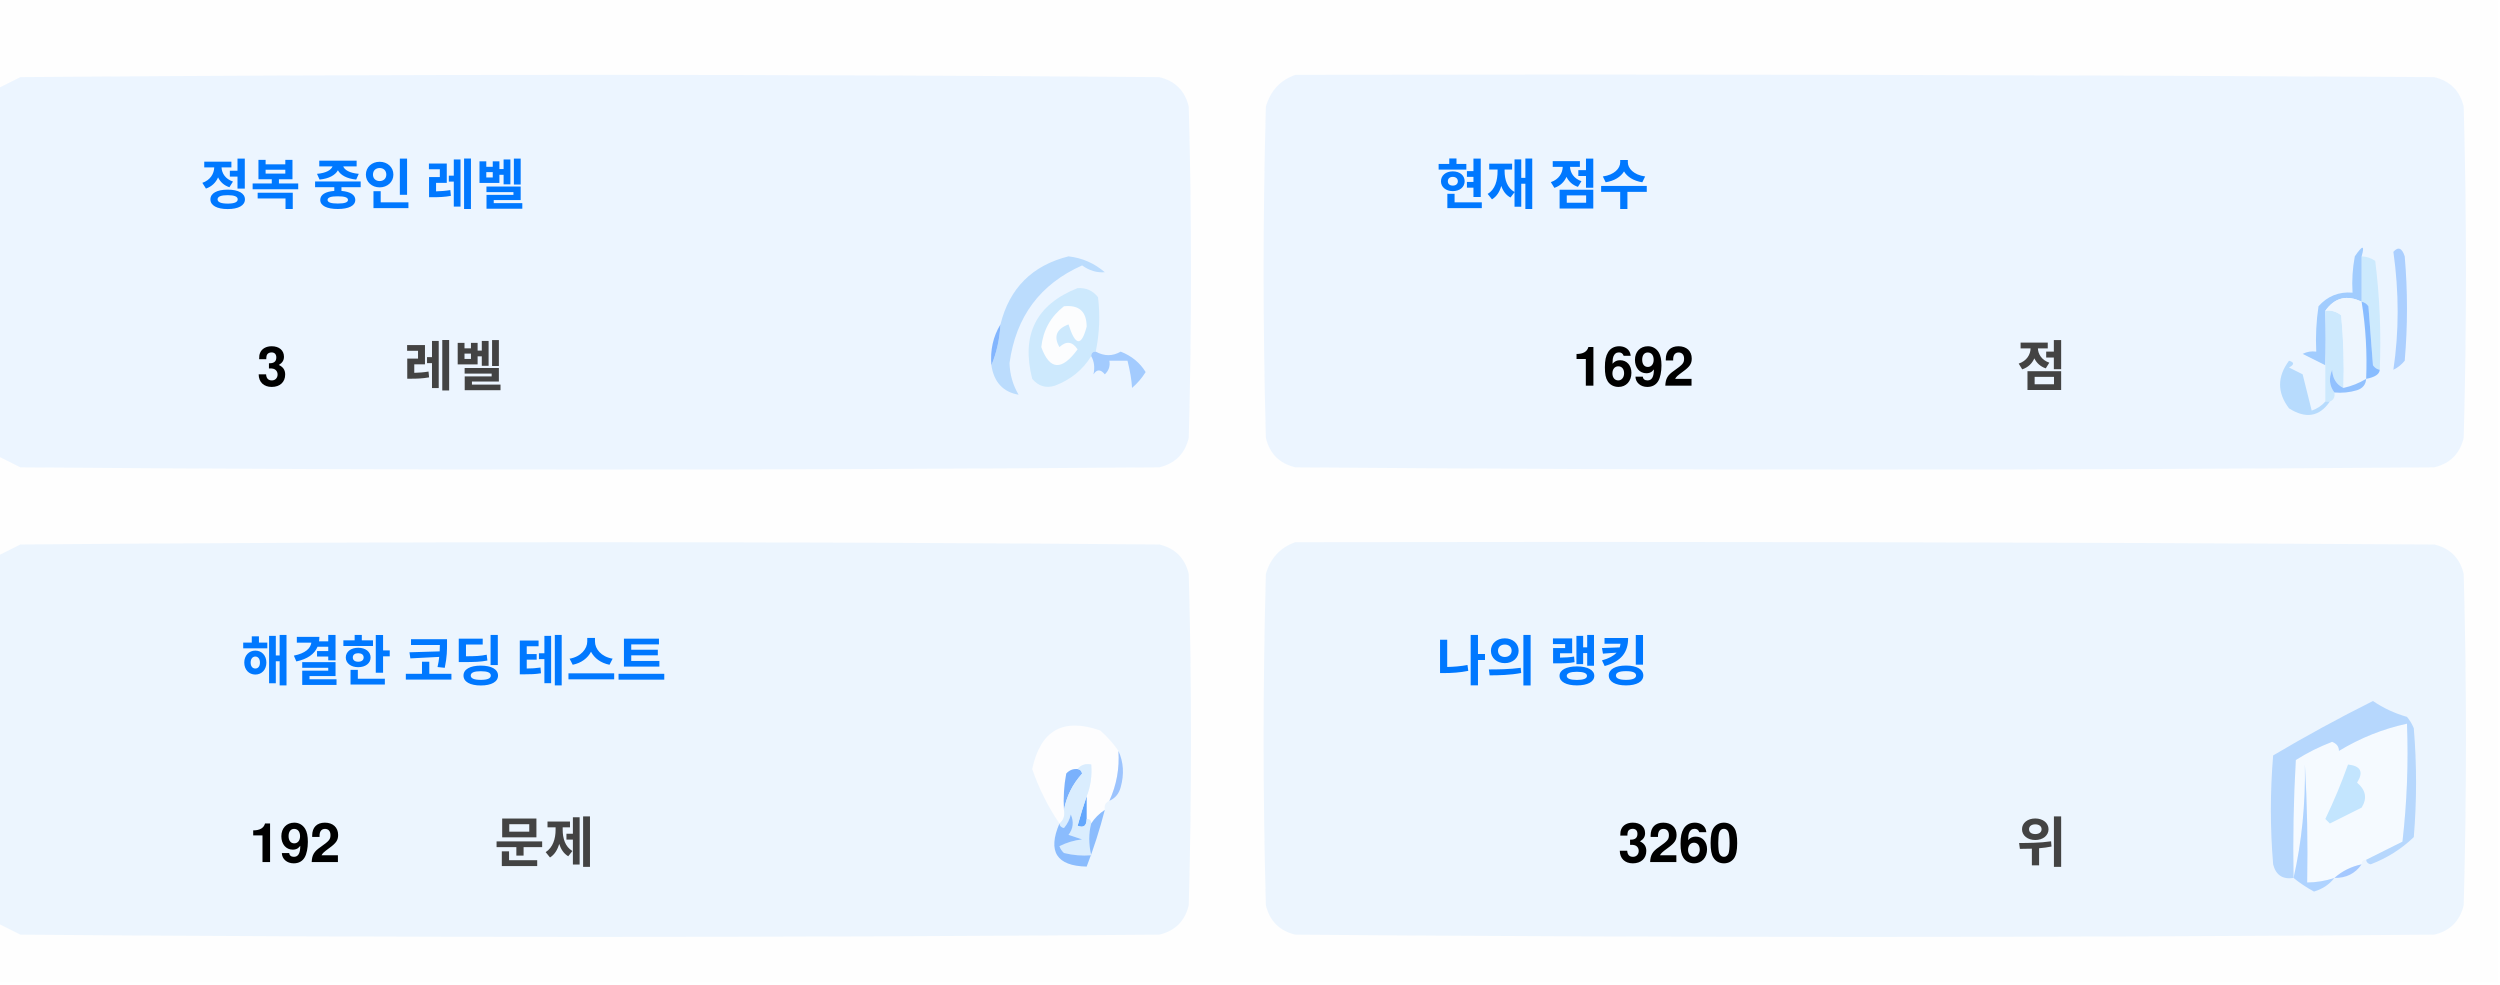
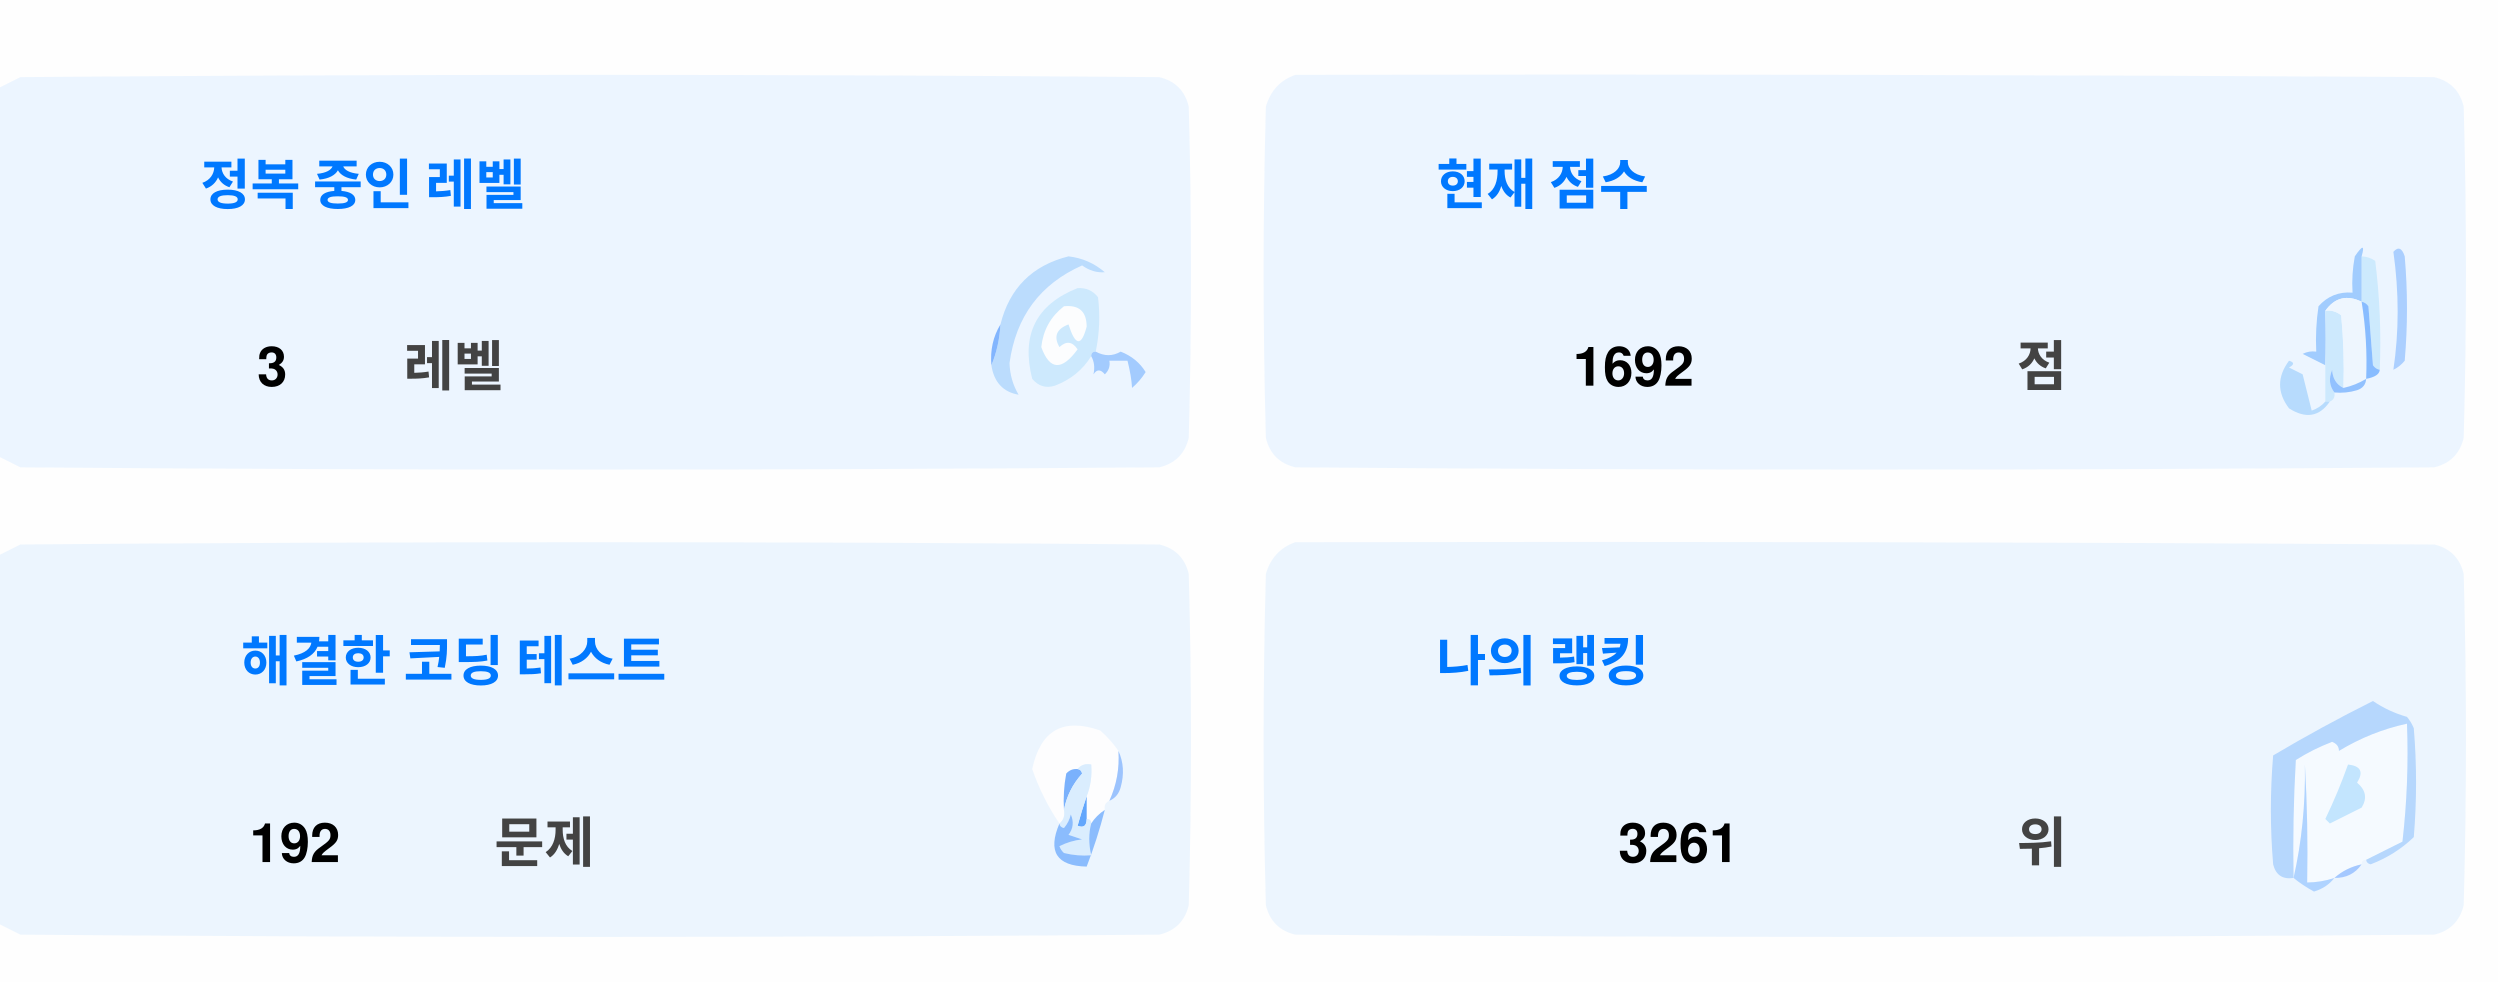
<svg xmlns="http://www.w3.org/2000/svg" version="1.1" width="551px" height="217px" style="shape-rendering:geometricPrecision; text-rendering:geometricPrecision; image-rendering:optimizeQuality; fill-rule:evenodd; clip-rule:evenodd">
  <style>.title {fill: #434343;font-size: 1rem;line-height: 1.5rem;font-weight: bold;font-family: -apple-system, BlinkMacSystemFont, Segoe UI, Helvetica, Arial, sans-serif, Apple Color Emoji, Segoe UI Emoji;}.desc {fill: #434343;font-size: 2.5rem;font-weight: bold;line-height: 1.5rem;font-family: -apple-system, BlinkMacSystemFont, Segoe UI, Helvetica, Arial, sans-serif, Apple Color Emoji, Segoe UI Emoji;}.desc-2 {fill: #434343;font-size: 1rem;font-weight: bold;line-height: 1.5rem;font-family: -apple-system, BlinkMacSystemFont, Segoe UI, Helvetica, Arial, sans-serif, Apple Color Emoji, Segoe UI Emoji;}.text, .desc {animation: twinkling 4s ease-in-out infinite;}@keyframes twinkling {40% { opacity: 1; }50% { opacity: 0.5; }60% { opacity: 1; }70% { opacity: 0.5; }80% { opacity: 1; }}</style>
  <g>
    <path style="opacity:1" fill="#fefefe" d="M -0.5,-0.5 C 183.167,-0.5 366.833,-0.5 550.5,-0.5C 550.5,71.833 550.5,144.167 550.5,216.5C 366.833,216.5 183.167,216.5 -0.5,216.5C -0.5,212.167 -0.5,207.833 -0.5,203.5C 1.14,204.32 2.807,205.153 4.5,206C 88.167,206.667 171.833,206.667 255.5,206C 259,205.167 261.167,203 262,199.5C 262.667,175.167 262.667,150.833 262,126.5C 261.167,123 259,120.833 255.5,120C 171.833,119.333 88.167,119.333 4.5,120C 2.807,120.847 1.14,121.68 -0.5,122.5C -0.5,115.167 -0.5,107.833 -0.5,100.5C 1.14,101.32 2.807,102.153 4.5,103C 88.167,103.667 171.833,103.667 255.5,103C 259,102.167 261.167,100 262,96.5C 262.667,72.167 262.667,47.833 262,23.5C 261.167,20 259,17.833 255.5,17C 171.833,16.333 88.167,16.333 4.5,17C 2.807,17.847 1.14,18.68 -0.5,19.5C -0.5,12.833 -0.5,6.167 -0.5,-0.5 Z" />
  </g>
  <g>
    <path style="opacity:1" fill="#ecf5ff" d="M -0.5,100.5 C -0.5,73.5 -0.5,46.5 -0.5,19.5C 1.14,18.68 2.807,17.847 4.5,17C 88.167,16.333 171.833,16.333 255.5,17C 259,17.833 261.167,20 262,23.5C 262.667,47.833 262.667,72.167 262,96.5C 261.167,100 259,102.167 255.5,103C 171.833,103.667 88.167,103.667 4.5,103C 2.807,102.153 1.14,101.32 -0.5,100.5 Z" />
  </g>
  <g>
    <path style="opacity:1" fill="#ecf5ff" d="M 285.5,16.5 C 369.167,16.333 452.834,16.5 536.5,17C 540,17.833 542.167,20 543,23.5C 543.667,47.833 543.667,72.167 543,96.5C 542.167,100 540,102.167 536.5,103C 452.833,103.667 369.167,103.667 285.5,103C 282,102.167 279.833,100 279,96.5C 278.333,72.167 278.333,47.833 279,23.5C 280.018,19.985 282.185,17.652 285.5,16.5 Z" />
  </g>
  <g>
    <path style="opacity:1" fill="#cdeafd" d="M 520.5,56.5 C 521.583,56.539 522.583,56.873 523.5,57.5C 524.498,65.472 524.831,73.472 524.5,81.5C 523.883,81.389 523.383,81.056 523,80.5C 522.667,76.167 522.333,71.833 522,67.5C 521.617,66.944 521.117,66.611 520.5,66.5C 520.5,63.167 520.5,59.833 520.5,56.5 Z" />
  </g>
  <g>
    <path style="opacity:1" fill="#abcfff" d="M 527.5,55.5 C 528.566,54.308 529.399,54.641 530,56.5C 530.667,64.167 530.667,71.833 530,79.5C 529.311,80.357 528.478,81.023 527.5,81.5C 528.758,73.08 528.758,64.414 527.5,55.5 Z" />
  </g>
  <g>
    <path style="opacity:1" fill="#bbdcfd" d="M 218.5,80.5 C 219.657,77.727 220.324,74.727 220.5,71.5C 222.49,63.51 227.49,58.51 235.5,56.5C 238.528,56.847 241.194,58.014 243.5,60C 241.744,60.141 240.078,59.641 238.5,58.5C 229.247,62.607 223.914,69.773 222.5,80C 222.565,82.526 223.232,84.859 224.5,87C 221.07,86.397 219.07,84.231 218.5,80.5 Z" />
  </g>
  <g>
    <path style="opacity:1" fill="#cde9fd" d="M 241.5,77.5 C 240.833,77.5 240.5,77.833 240.5,78.5C 238.628,81.529 235.961,83.695 232.5,85C 230.536,85.624 228.869,85.124 227.5,83.5C 225.021,73.791 228.354,67.124 237.5,63.5C 239.374,63.39 240.874,64.056 242,65.5C 242.497,69.524 242.331,73.524 241.5,77.5 Z" />
  </g>
  <g>
    <path style="opacity:1" fill="#fcfdfe" d="M 234.5,67.5 C 237.826,67.162 239.493,68.662 239.5,72C 238.334,76.434 237,76.267 235.5,71.5C 232.832,72.515 232.166,74.182 233.5,76.5C 235.017,75.089 236.351,75.256 237.5,77C 234.006,81.771 231.34,81.605 229.5,76.5C 229.904,72.771 231.571,69.771 234.5,67.5 Z" />
  </g>
  <g>
    <path style="opacity:1" fill="#a1ccfe" d="M 520.5,56.5 C 520.5,59.833 520.5,63.167 520.5,66.5C 517.238,64.922 514.572,65.589 512.5,68.5C 512.617,72.81 512.617,76.81 512.5,80.5C 510.86,79.68 509.193,78.847 507.5,78C 508.448,77.517 509.448,77.35 510.5,77.5C 510.335,74.15 510.502,70.817 511,67.5C 512.995,65.253 515.495,64.253 518.5,64.5C 518.336,61.813 518.503,59.146 519,56.5C 520.731,53.969 521.231,53.969 520.5,56.5 Z" />
  </g>
  <g>
    <path style="opacity:1" fill="#cde9fd" d="M 512.5,68.5 C 513.822,68.33 514.989,68.663 516,69.5C 516.499,74.823 516.666,80.156 516.5,85.5C 514.955,84.77 514.122,83.437 514,81.5C 513.22,83.387 513.387,85.054 514.5,86.5C 514.672,87.492 514.338,88.158 513.5,88.5C 513.167,88.5 512.833,88.5 512.5,88.5C 512.5,85.833 512.5,83.167 512.5,80.5C 512.617,76.81 512.617,72.81 512.5,68.5 Z" />
  </g>
  <g>
    <path style="opacity:1" fill="#eef6fe" d="M 520.5,66.5 C 521.407,72.106 521.74,77.773 521.5,83.5C 519.95,84.441 518.284,85.108 516.5,85.5C 516.666,80.156 516.499,74.823 516,69.5C 514.989,68.663 513.822,68.33 512.5,68.5C 514.572,65.589 517.238,64.922 520.5,66.5 Z" />
  </g>
  <g>
    <path style="opacity:1" fill="#88bcff" d="M 520.5,66.5 C 521.117,66.611 521.617,66.944 522,67.5C 522.333,71.833 522.667,76.167 523,80.5C 523.383,81.056 523.883,81.389 524.5,81.5C 524.445,82.469 523.445,83.136 521.5,83.5C 521.74,77.773 521.407,72.106 520.5,66.5 Z" />
  </g>
  <g>
    <path style="opacity:1" fill="#82b5fe" d="M 220.5,71.5 C 220.324,74.727 219.657,77.727 218.5,80.5C 218.215,77.171 218.882,74.171 220.5,71.5 Z" />
  </g>
  <g>
    <path style="opacity:1" fill="#a3cbfe" d="M 240.5,78.5 C 240.5,77.833 240.833,77.5 241.5,77.5C 243.391,78.536 245.224,78.536 247,77.5C 249.391,78.429 251.225,79.929 252.5,82C 251.681,83.319 250.681,84.486 249.5,85.5C 249.409,83.777 249.075,81.777 248.5,79.5C 247.167,79.5 245.833,79.5 244.5,79.5C 244.719,80.675 244.386,81.675 243.5,82.5C 242.575,81.359 241.741,81.359 241,82.5C 241.331,80.981 241.164,79.648 240.5,78.5 Z" />
  </g>
  <g>
    <path style="opacity:1" fill="#b7dbfd" d="M 512.5,88.5 C 512.833,88.5 513.167,88.5 513.5,88.5C 511.199,91.857 508.199,92.357 504.5,90C 501.872,86.535 501.872,83.035 504.5,79.5C 505.696,79.846 505.696,80.346 504.5,81C 505.5,81.5 506.5,82 507.5,82.5C 508.167,85.167 508.833,87.833 509.5,90.5C 510.739,90.058 511.739,89.391 512.5,88.5 Z" />
  </g>
  <g>
    <path style="opacity:1" fill="#92c1fe" d="M 516.5,85.5 C 518.284,85.108 519.95,84.441 521.5,83.5C 521.423,84.75 520.756,85.583 519.5,86C 517.866,86.493 516.199,86.66 514.5,86.5C 513.387,85.054 513.22,83.387 514,81.5C 514.122,83.437 514.955,84.77 516.5,85.5 Z" />
  </g>
  <g>
    <path style="opacity:1" fill="#ecf5fe" d="M -0.5,203.5 C -0.5,176.5 -0.5,149.5 -0.5,122.5C 1.14,121.68 2.807,120.847 4.5,120C 88.167,119.333 171.833,119.333 255.5,120C 259,120.833 261.167,123 262,126.5C 262.667,150.833 262.667,175.167 262,199.5C 261.167,203 259,205.167 255.5,206C 171.833,206.667 88.167,206.667 4.5,206C 2.807,205.153 1.14,204.32 -0.5,203.5 Z" />
  </g>
  <g>
    <path style="opacity:1" fill="#ecf5fe" d="M 285.5,119.5 C 369.167,119.333 452.834,119.5 536.5,120C 540,120.833 542.167,123 543,126.5C 543.667,150.833 543.667,175.167 543,199.5C 542.167,203 540,205.167 536.5,206C 452.833,206.667 369.167,206.667 285.5,206C 282,205.167 279.833,203 279,199.5C 278.333,175.167 278.333,150.833 279,126.5C 280.018,122.985 282.185,120.652 285.5,119.5 Z" />
  </g>
  <g>
    <path style="opacity:1" fill="#fdfdfe" d="M 246.5,165.5 C 246.758,169.367 246.092,173.034 244.5,176.5C 243.662,176.842 243.328,177.508 243.5,178.5C 242.272,179.306 241.272,180.306 240.5,181.5C 240.5,180.833 240.167,180.5 239.5,180.5C 239.5,178.833 239.5,177.167 239.5,175.5C 240.369,173.283 240.702,170.95 240.5,168.5C 239.209,168.263 238.209,168.596 237.5,169.5C 236.504,169.414 235.671,169.748 235,170.5C 234.503,173.146 234.336,175.813 234.5,178.5C 234.737,179.791 234.404,180.791 233.5,181.5C 230.986,177.806 228.986,173.806 227.5,169.5C 229.309,160.957 234.309,158.124 242.5,161C 244.07,162.397 245.404,163.897 246.5,165.5 Z" />
  </g>
  <g>
    <path style="opacity:1" fill="#f5faff" d="M 521.5,189.5 C 520.833,189.5 520.5,189.833 520.5,190.5C 518.181,190.992 516.181,191.992 514.5,193.5C 512.565,194.15 510.565,194.483 508.5,194.5C 508.666,185.827 508.5,177.16 508,168.5C 508.141,177.227 507.308,185.56 505.5,193.5C 505.334,184.827 505.5,176.16 506,167.5C 508.527,165.903 511.194,164.57 514,163.5C 515.011,163.892 515.511,164.559 515.5,165.5C 520.21,162.641 525.21,160.641 530.5,159.5C 530.831,168.192 530.498,176.859 529.5,185.5C 526.807,186.847 524.14,188.18 521.5,189.5 Z" />
  </g>
  <g>
    <path style="opacity:1" fill="#b6d7fd" d="M 521.5,189.5 C 524.14,188.18 526.807,186.847 529.5,185.5C 530.498,176.859 530.831,168.192 530.5,159.5C 525.21,160.641 520.21,162.641 515.5,165.5C 515.511,164.559 515.011,163.892 514,163.5C 511.194,164.57 508.527,165.903 506,167.5C 505.5,176.16 505.334,184.827 505.5,193.5C 503.089,193.863 501.589,192.863 501,190.5C 500.333,182.5 500.333,174.5 501,166.5C 508.173,162.246 515.507,158.246 523,154.5C 525.304,156.068 527.804,157.235 530.5,158C 531.126,158.75 531.626,159.584 532,160.5C 532.667,168.5 532.667,176.5 532,184.5C 529.292,187.111 526.125,189.111 522.5,190.5C 521.893,190.376 521.56,190.043 521.5,189.5 Z" />
  </g>
  <g>
    <path style="opacity:1" fill="#c3e5fe" d="M 517.5,168.5 C 520.317,168.801 520.984,170.134 519.5,172.5C 521.439,174.122 521.772,175.956 520.5,178C 518.167,179.167 515.833,180.333 513.5,181.5C 513.167,181.167 512.833,180.833 512.5,180.5C 514.414,176.515 516.081,172.515 517.5,168.5 Z" />
  </g>
  <g>
    <path style="opacity:1" fill="#7ab1fc" d="M 237.5,169.5 C 238.043,169.56 238.376,169.893 238.5,170.5C 236.395,172.836 235.062,175.503 234.5,178.5C 234.336,175.813 234.503,173.146 235,170.5C 235.671,169.748 236.504,169.414 237.5,169.5 Z" />
  </g>
  <g>
    <path style="opacity:1" fill="#afd3ff" d="M 514.5,193.5 C 513.378,194.947 511.878,195.947 510,196.5C 508.348,195.601 506.848,194.601 505.5,193.5C 507.308,185.56 508.141,177.227 508,168.5C 508.5,177.16 508.666,185.827 508.5,194.5C 510.565,194.483 512.565,194.15 514.5,193.5 Z" />
  </g>
  <g>
    <path style="opacity:1" fill="#9cc3fd" d="M 246.5,165.5 C 247.634,167.966 247.801,170.633 247,173.5C 246.623,174.942 245.79,175.942 244.5,176.5C 246.092,173.034 246.758,169.367 246.5,165.5 Z" />
  </g>
  <g>
    <path style="opacity:1" fill="#62a6fc" d="M 239.5,175.5 C 239.5,177.167 239.5,178.833 239.5,180.5C 239.483,182.028 238.816,182.528 237.5,182C 238.117,179.723 238.784,177.556 239.5,175.5 Z" />
  </g>
  <g>
    <path style="opacity:1" fill="#daedfe" d="M 237.5,169.5 C 238.209,168.596 239.209,168.263 240.5,168.5C 240.702,170.95 240.369,173.283 239.5,175.5C 238.784,177.556 238.117,179.723 237.5,182C 238.816,182.528 239.483,182.028 239.5,180.5C 240.167,180.5 240.5,180.833 240.5,181.5C 239.918,183.669 239.918,186.002 240.5,188.5C 238.473,188.662 236.473,188.495 234.5,188C 234.043,187.586 233.709,187.086 233.5,186.5C 235.078,185.702 236.744,185.202 238.5,185C 237.5,184.667 236.5,184.333 235.5,184C 236.554,182.612 236.72,181.112 236,179.5C 235.751,180.624 235.251,181.624 234.5,182.5C 233.893,182.376 233.56,182.043 233.5,181.5C 234.404,180.791 234.737,179.791 234.5,178.5C 235.062,175.503 236.395,172.836 238.5,170.5C 238.376,169.893 238.043,169.56 237.5,169.5 Z" />
  </g>
  <g>
    <path style="opacity:1" fill="#8bbcfd" d="M 243.5,178.5 C 242.395,182.803 241.062,186.969 239.5,191C 232.857,190.847 230.857,187.68 233.5,181.5C 233.56,182.043 233.893,182.376 234.5,182.5C 235.251,181.624 235.751,180.624 236,179.5C 236.72,181.112 236.554,182.612 235.5,184C 236.5,184.333 237.5,184.667 238.5,185C 236.744,185.202 235.078,185.702 233.5,186.5C 233.709,187.086 234.043,187.586 234.5,188C 236.473,188.495 238.473,188.662 240.5,188.5C 239.918,186.002 239.918,183.669 240.5,181.5C 241.272,180.306 242.272,179.306 243.5,178.5 Z" />
  </g>
  <g>
    <path style="opacity:1" fill="#a4c8ff" d="M 520.5,190.5 C 519.089,192.539 517.089,193.539 514.5,193.5C 516.181,191.992 518.181,190.992 520.5,190.5 Z" />
  </g>
  <text text-anchor="middle" x="80" y="45" class="title" style="fill:#0078ff;" stroke="#none" stroke-width="1">정복 중인 레벨</text>
  <text text-anchor="middle" x="60" y="85" class="desc" style="fill:#000000;" stroke="#none" stroke-width="1">3</text>
  <text text-anchor="middle" x="100" y="85" class="desc-2" style="fill:#434343;" stroke="#none" stroke-width="1">레벨</text>
  <text text-anchor="middle" x="340" y="45" class="title" style="fill:#0078ff;" stroke="#none" stroke-width="1">현재 점수</text>
  <text text-anchor="middle" x="360" y="85" class="desc" style="fill:#000000;" stroke="#none" stroke-width="1">1692</text>
  <text text-anchor="middle" x="450" y="85" class="desc-2" style="fill:#434343;" stroke="#none" stroke-width="1">점</text>
  <text text-anchor="middle" x="100" y="150" class="title" style="fill:#0078ff;" stroke="#none" stroke-width="1">해결한 코딩 테스트</text>
  <text text-anchor="middle" x="65" y="190" class="desc" style="fill:#000000;" stroke="#none" stroke-width="1">192</text>
  <text text-anchor="middle" x="120" y="190" class="desc-2" style="fill:#434343;" stroke="#none" stroke-width="1">문제</text>
  <text text-anchor="middle" x="340" y="150" class="title" style="fill:#0078ff;" stroke="#none" stroke-width="1">나의 랭킹</text>
-   <text text-anchor="middle" x="370" y="190" class="desc" style="fill:#000000;" stroke="#none" stroke-width="1">3260</text>
+   <text text-anchor="middle" x="370" y="190" class="desc" style="fill:#000000;" stroke="#none" stroke-width="1">3261</text>
  <text text-anchor="middle" x="450" y="190" class="desc-2" style="fill:#434343;" stroke="#none" stroke-width="1">위</text>
</svg>
